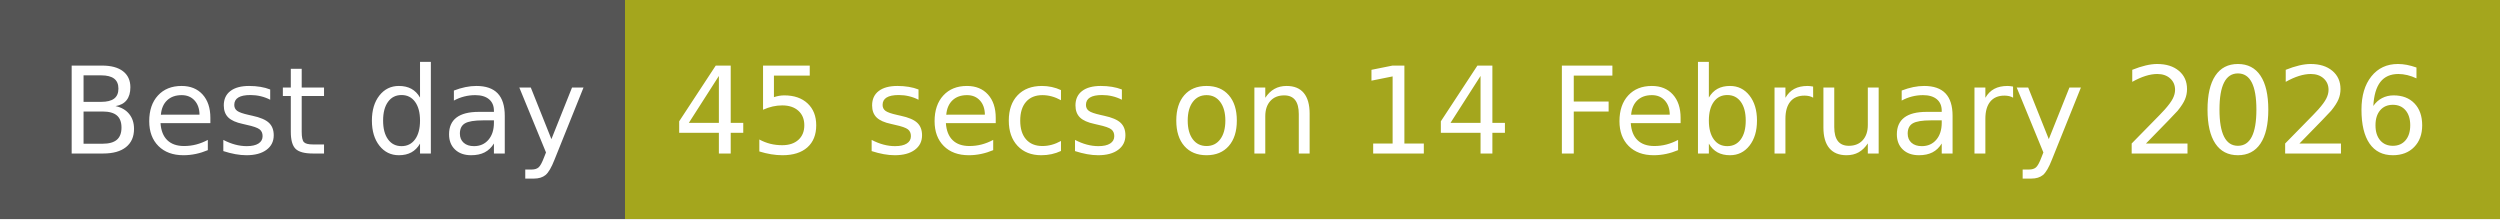
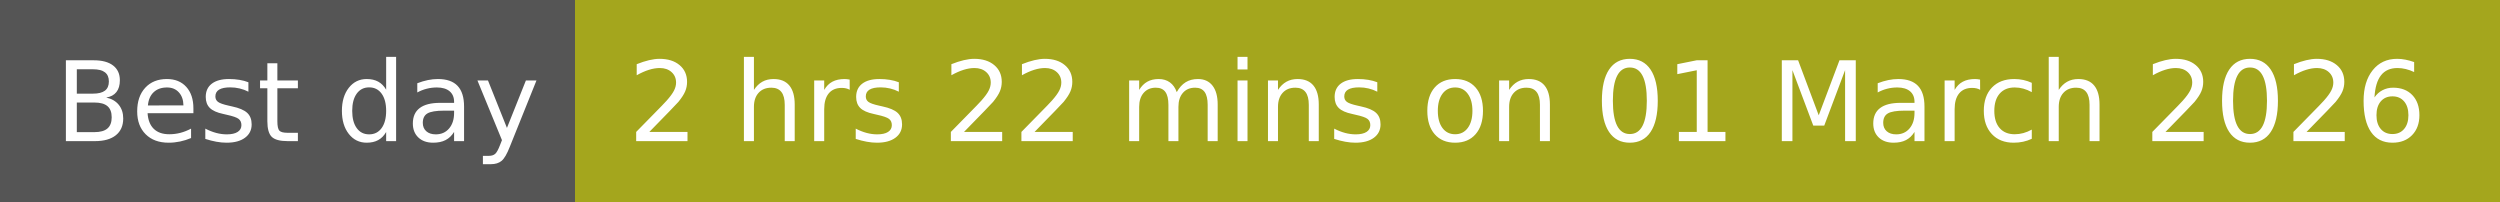
- <svg xmlns="http://www.w3.org/2000/svg" width="228" height="20" role="img" aria-label="Best day: 45 secs on 14 February 2026">
+ <svg xmlns="http://www.w3.org/2000/svg" width="248" height="20" role="img" aria-label="Best day: 2 hrs 22 mins on 01 March 2026">
  <g shape-rendering="crispEdges">
    <rect width="57" height="20" fill="#555" />
-     <rect x="57" width="171" height="20" fill="#a4a61d" />
+     <rect x="57" width="191" height="20" fill="#a4a61d" />
  </g>
  <g fill="#fff" text-anchor="middle" font-family="Verdana,Geneva,DejaVu Sans,sans-serif" text-rendering="geometricPrecision" font-size="110">
    <text x="295" y="140" transform="scale(.1)" fill="#fff" textLength="470">Best day</text>
-     <text x="1415" y="140" transform="scale(.1)" fill="#fff" textLength="1610">45 secs on 14 February 2026</text>
+     <text x="1515" y="140" transform="scale(.1)" fill="#fff" textLength="1810">2 hrs 22 mins on 01 March 2026</text>
  </g>
</svg>
